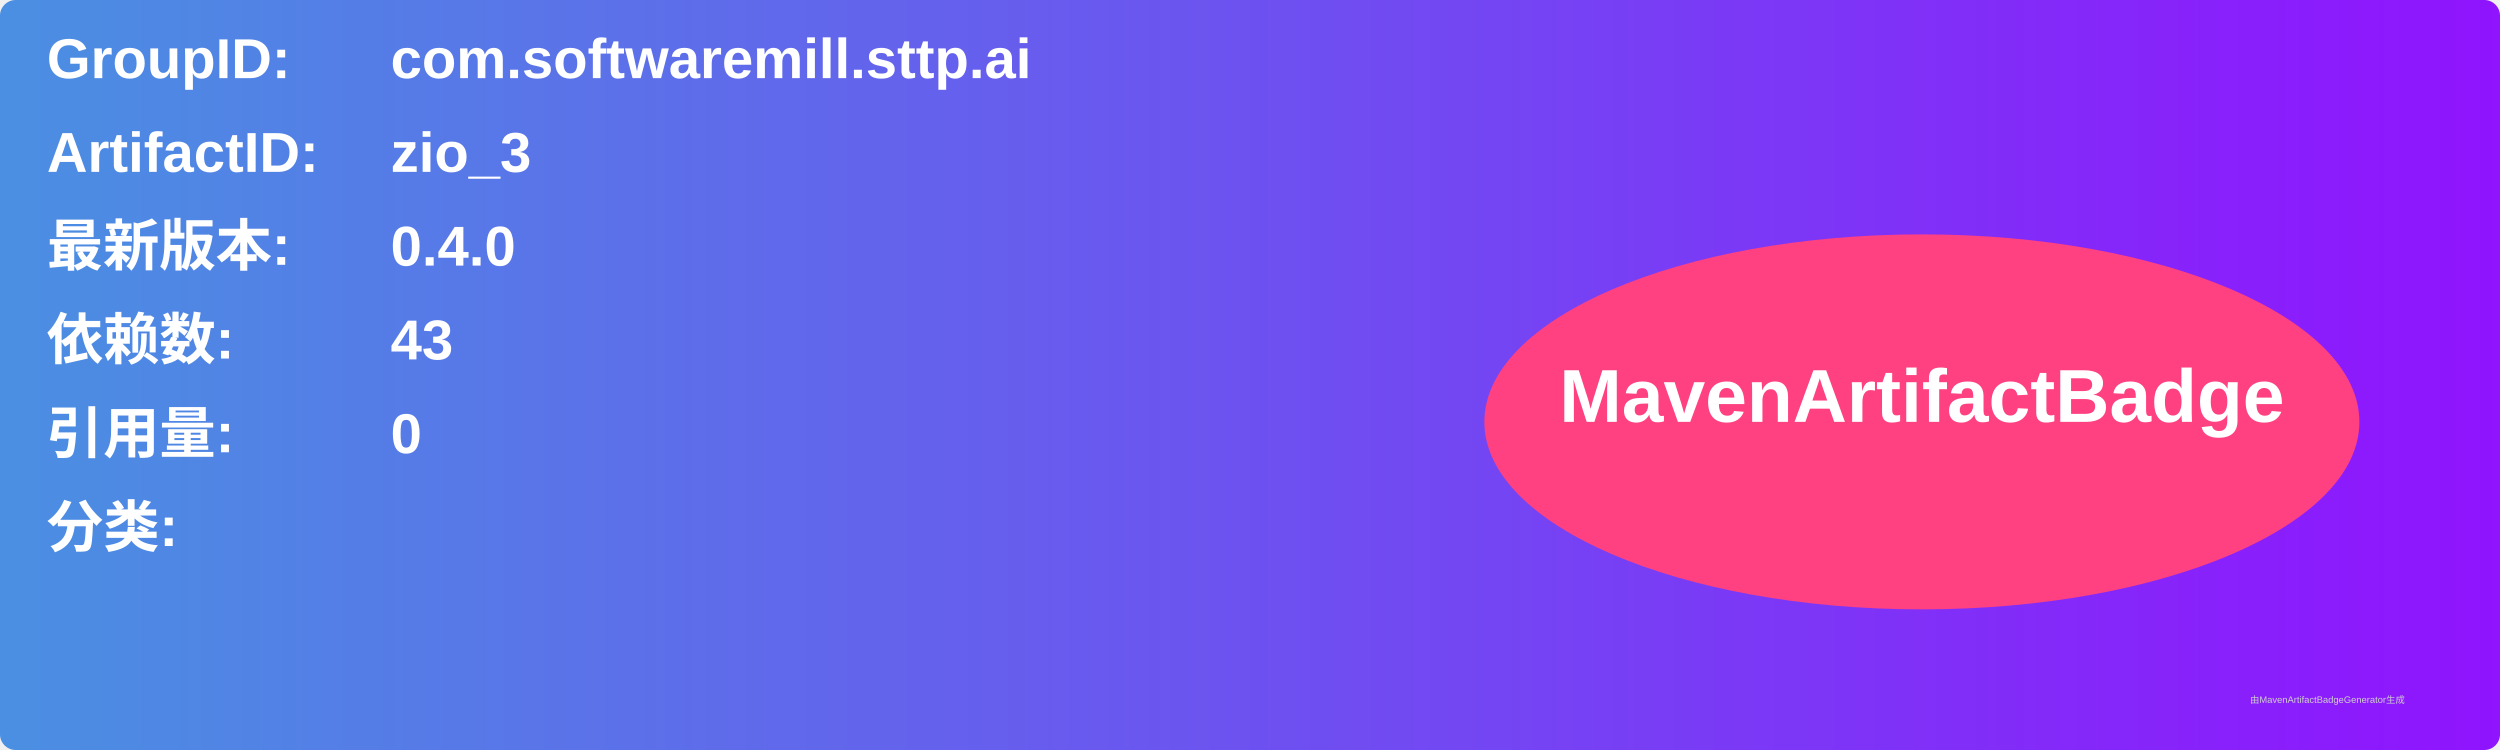
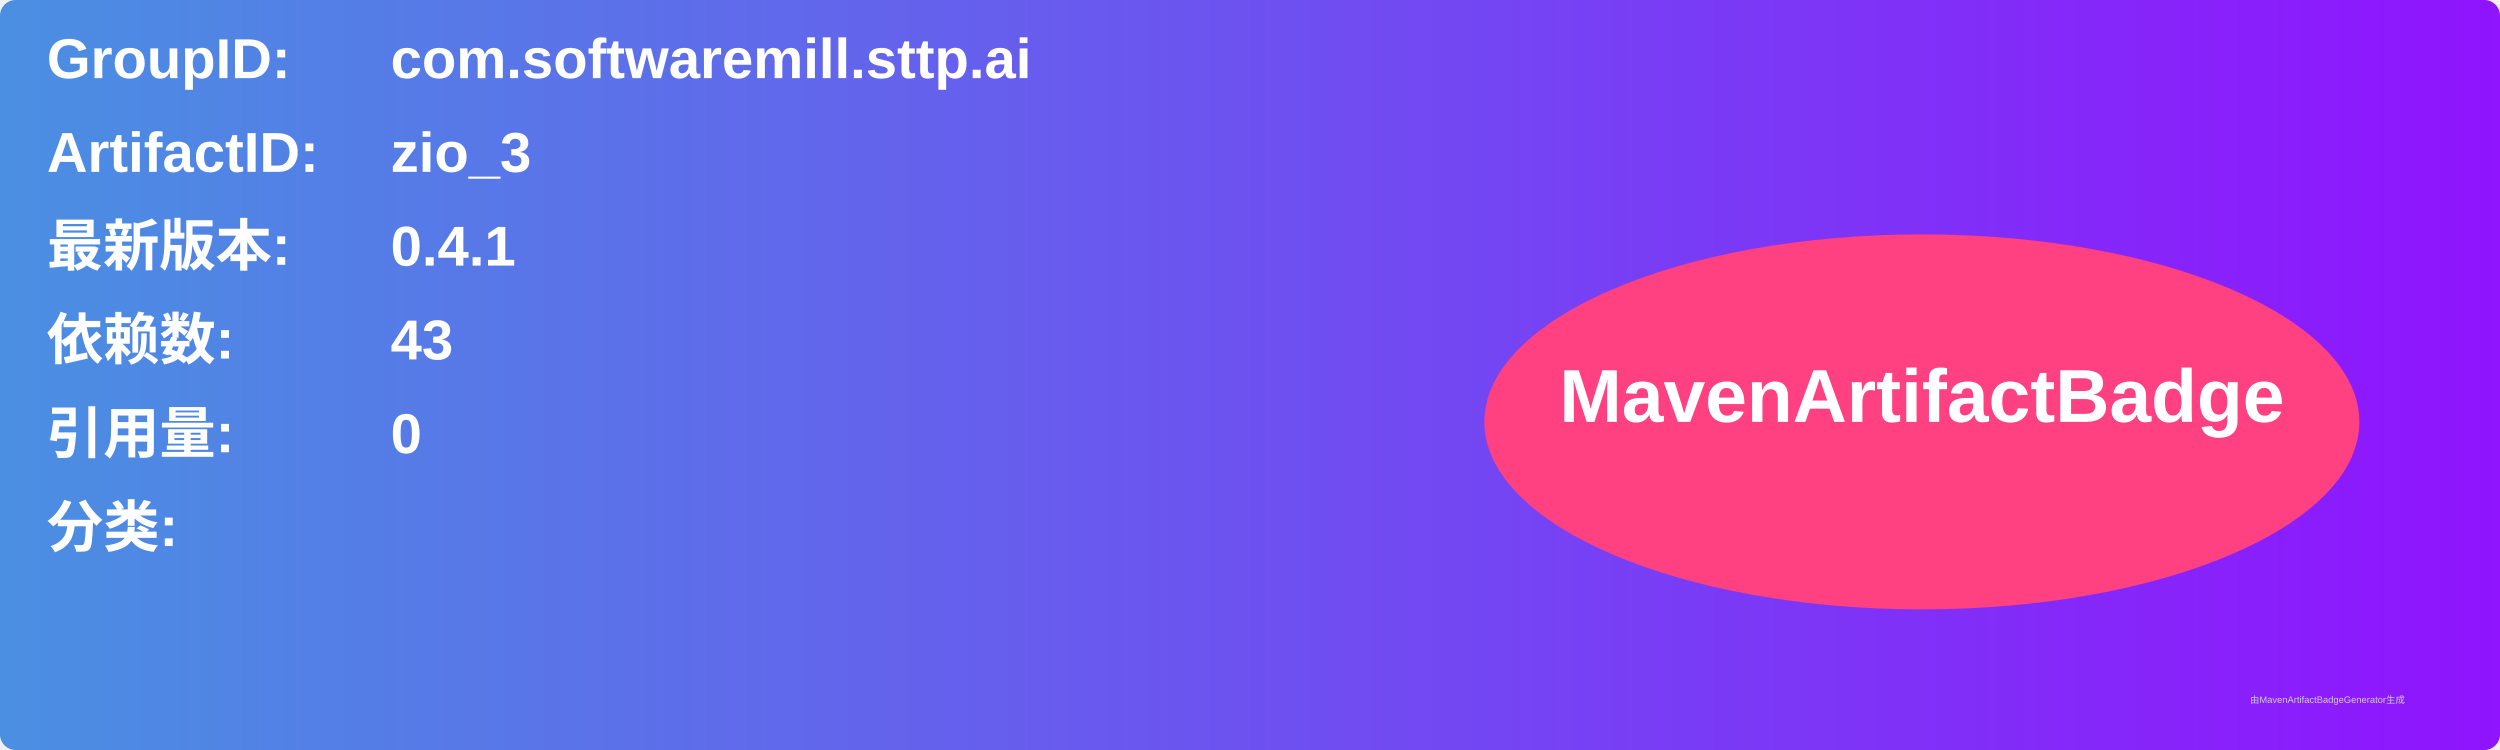
<svg xmlns="http://www.w3.org/2000/svg" width="800" height="240" viewBox="0 0 800 240">
  <linearGradient id="grad" x1="0%" y1="0%" x2="100%" y2="0%">
    <stop offset="0%" stop-color="#4a90e2" />
    <stop offset="100%" stop-color="#9013fe" />
  </linearGradient>
  <rect width="100%" height="100%" rx="5" ry="5" fill="url(#grad)" />
  <g transform="translate(15, 15)">
    <text x="0" y="10" font-family="Arial" font-size="18" fill="white" font-weight="bold" width="260">GroupID:</text>
    <text x="110" y="10" font-family="Arial" font-size="18" fill="white" font-weight="bold" width="460">com.softwaremill.sttp.ai</text>
    <text x="0" y="40" font-family="Arial" font-size="18" fill="white" font-weight="bold" width="260">ArtifactID:</text>
    <text x="110" y="40" font-family="Arial" font-size="18" fill="white" font-weight="bold" width="460">zio_3</text>
    <text x="0" y="70" font-family="Arial" font-size="18" fill="white" font-weight="bold">最新版本:</text>
    <text x="110" y="70" font-family="Arial" font-size="18" fill="white" font-weight="bold">
-       <tspan font-weight="bold">0.4.0</tspan>
+       <tspan font-weight="bold">0.4.1</tspan>
    </text>
    <text x="0" y="100" font-family="Arial" font-size="18" fill="white" font-weight="bold">依赖数: </text>
    <text x="110" y="100" font-family="Arial" font-size="18" fill="white">
      <tspan font-weight="bold">43</tspan>
    </text>
    <text x="0" y="130" font-family="Arial" font-size="18" fill="white" font-weight="bold">引用量: </text>
    <text x="110" y="130" font-family="Arial" font-size="18" fill="white">
      <tspan font-weight="bold">0</tspan>
    </text>
    <text x="0" y="160" font-family="Arial" font-size="18" fill="white" font-weight="bold">分类:</text>
    <text x="10" y="190" font-family="Arial" font-size="10" fill="white">
      <tspan font-weight="bold" />
    </text>
    <ellipse cx="600" cy="120" rx="140" ry="60" fill="#ff4081" />
    <text x="600" y="120" text-anchor="middle" font-family="Arial" font-size="24" fill="white" font-weight="bold">MavenArtifactBadge</text>
  </g>
  <text x="720" y="225" font-family="Arial" font-size="3" fill="#d0d0d0">由MavenArtifactBadgeGenerator生成</text>
</svg>
